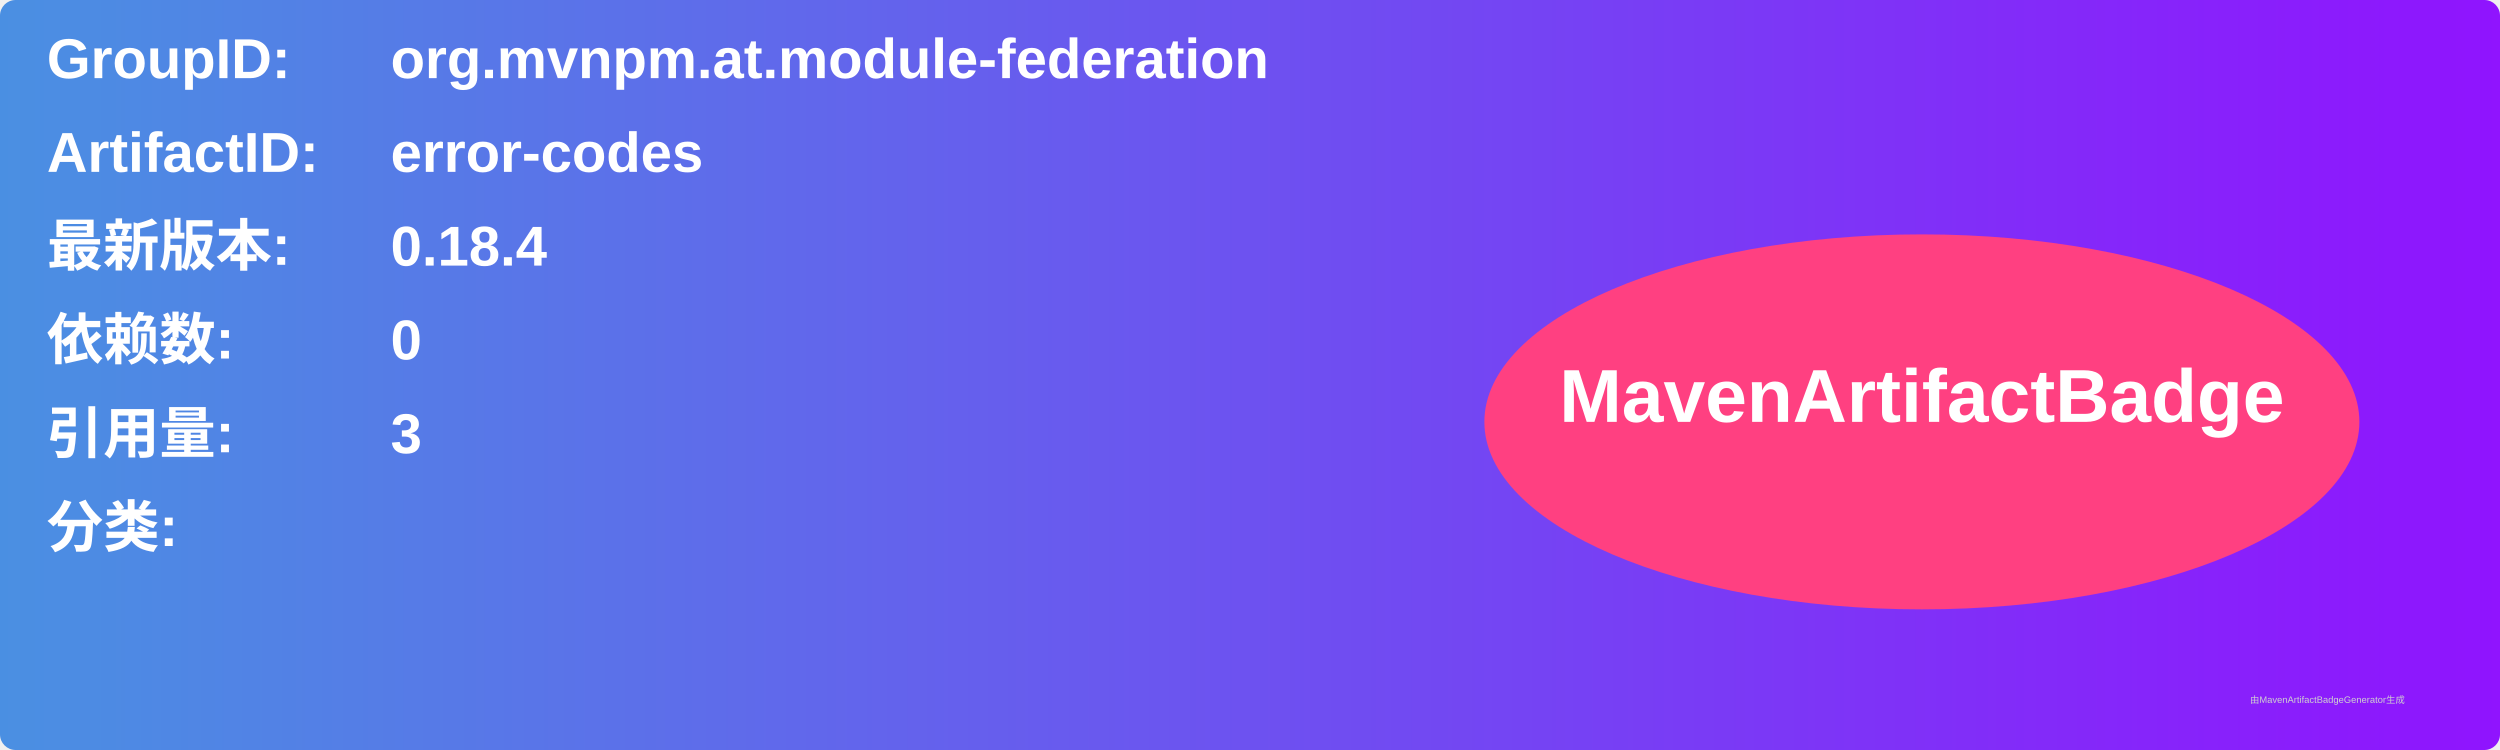
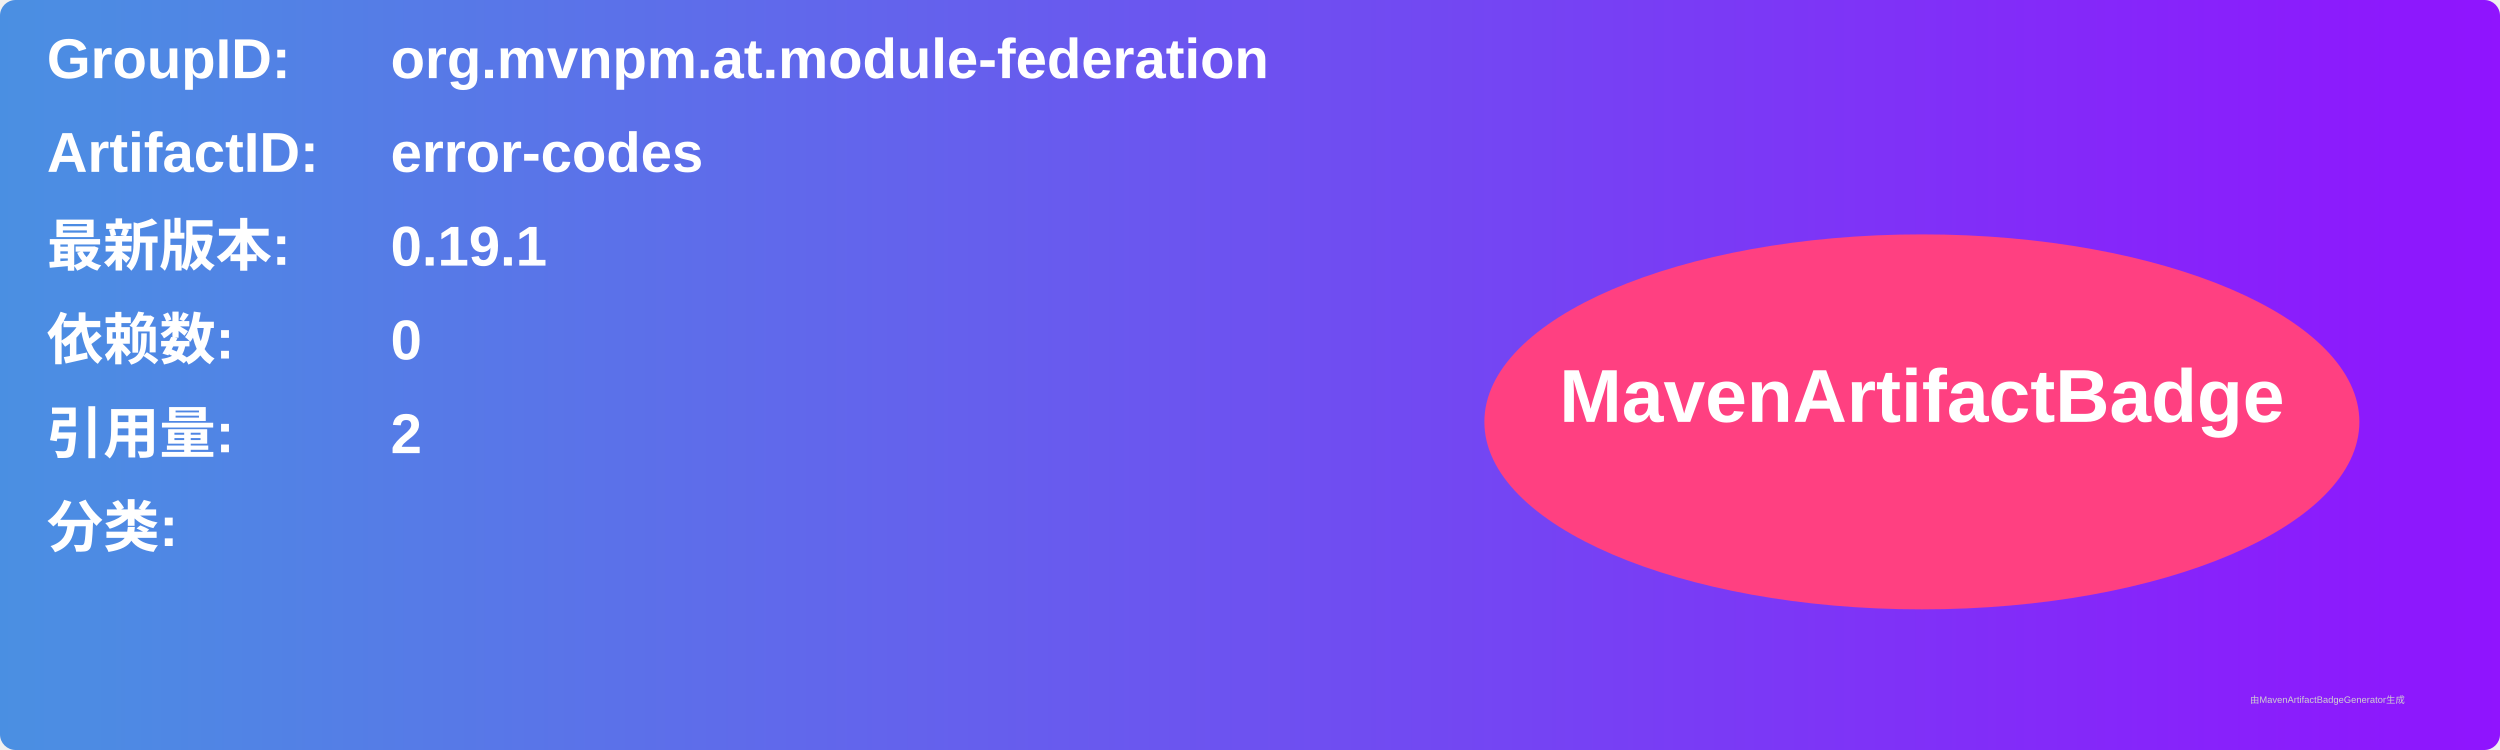
<svg xmlns="http://www.w3.org/2000/svg" width="800" height="240" viewBox="0 0 800 240">
  <linearGradient id="grad" x1="0%" y1="0%" x2="100%" y2="0%">
    <stop offset="0%" stop-color="#4a90e2" />
    <stop offset="100%" stop-color="#9013fe" />
  </linearGradient>
  <rect width="100%" height="100%" rx="5" ry="5" fill="url(#grad)" />
  <g transform="translate(15, 15)">
    <text x="0" y="10" font-family="Arial" font-size="18" fill="white" font-weight="bold" width="260">GroupID:</text>
    <text x="110" y="10" font-family="Arial" font-size="18" fill="white" font-weight="bold" width="460">org.mvnpm.at.module-federation</text>
    <text x="0" y="40" font-family="Arial" font-size="18" fill="white" font-weight="bold" width="260">ArtifactID:</text>
    <text x="110" y="40" font-family="Arial" font-size="18" fill="white" font-weight="bold" width="460">error-codes</text>
    <text x="0" y="70" font-family="Arial" font-size="18" fill="white" font-weight="bold">最新版本:</text>
    <text x="110" y="70" font-family="Arial" font-size="18" fill="white" font-weight="bold">
-       <tspan font-weight="bold">0.18.4</tspan>
+       <tspan font-weight="bold">0.19.1</tspan>
    </text>
    <text x="0" y="100" font-family="Arial" font-size="18" fill="white" font-weight="bold">依赖数: </text>
    <text x="110" y="100" font-family="Arial" font-size="18" fill="white">
      <tspan font-weight="bold">0</tspan>
    </text>
    <text x="0" y="130" font-family="Arial" font-size="18" fill="white" font-weight="bold">引用量: </text>
    <text x="110" y="130" font-family="Arial" font-size="18" fill="white">
-       <tspan font-weight="bold">3</tspan>
+       <tspan font-weight="bold">2</tspan>
    </text>
    <text x="0" y="160" font-family="Arial" font-size="18" fill="white" font-weight="bold">分类:</text>
    <text x="10" y="190" font-family="Arial" font-size="10" fill="white">
      <tspan font-weight="bold" />
    </text>
    <ellipse cx="600" cy="120" rx="140" ry="60" fill="#ff4081" />
    <text x="600" y="120" text-anchor="middle" font-family="Arial" font-size="24" fill="white" font-weight="bold">MavenArtifactBadge</text>
  </g>
  <text x="720" y="225" font-family="Arial" font-size="3" fill="#d0d0d0">由MavenArtifactBadgeGenerator生成</text>
</svg>
